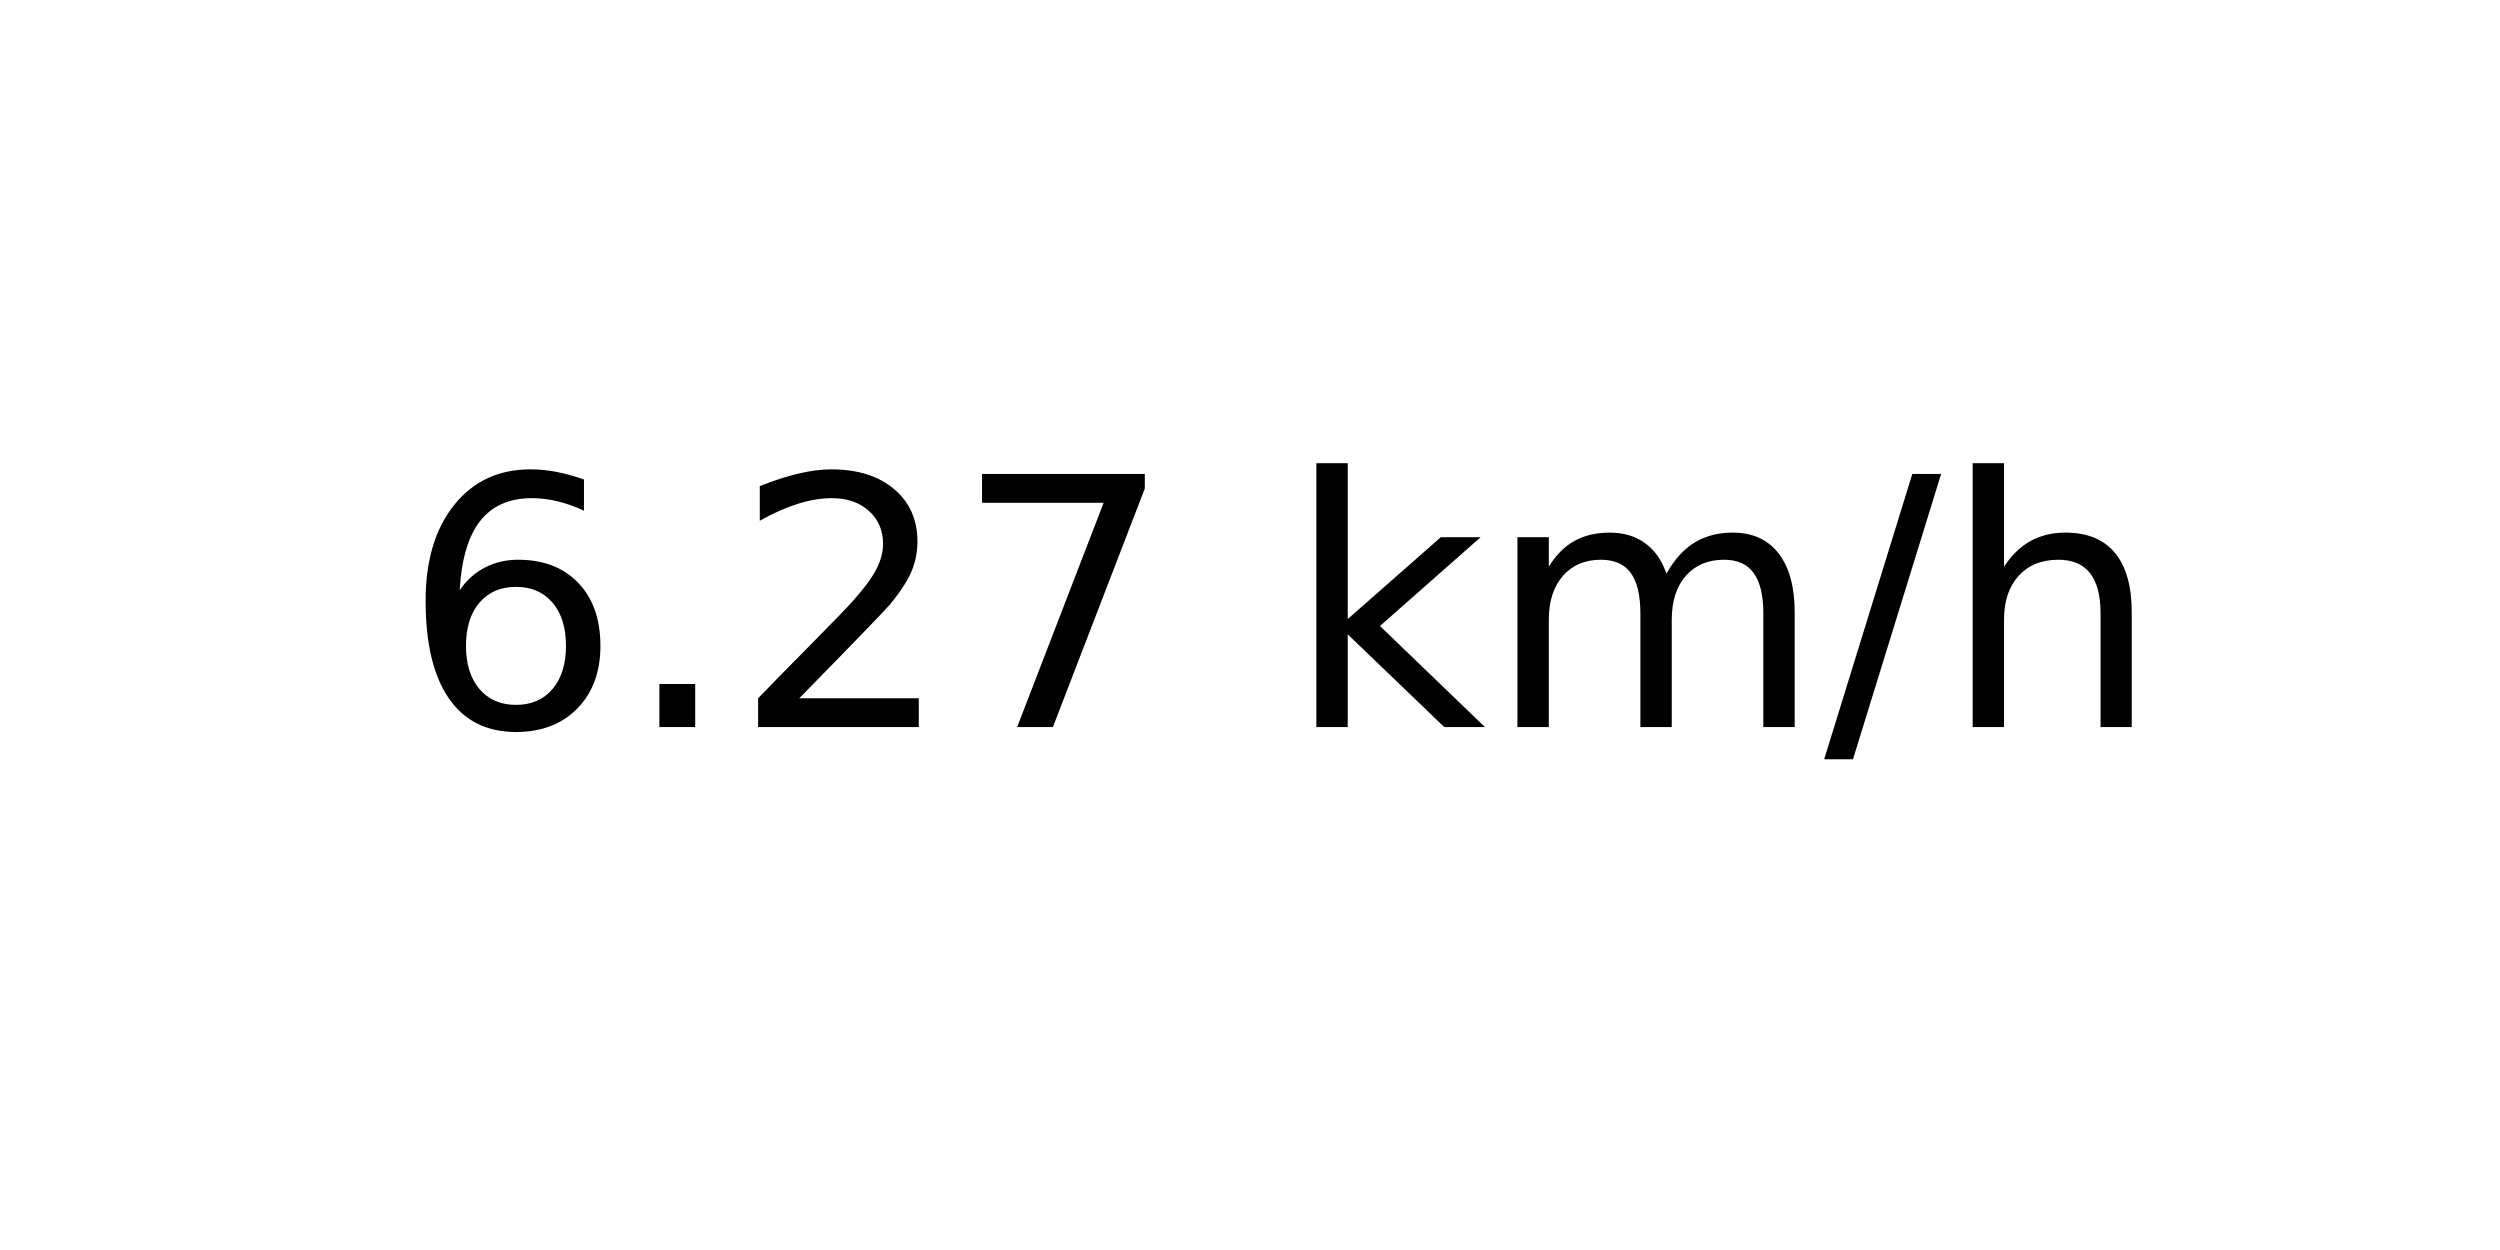
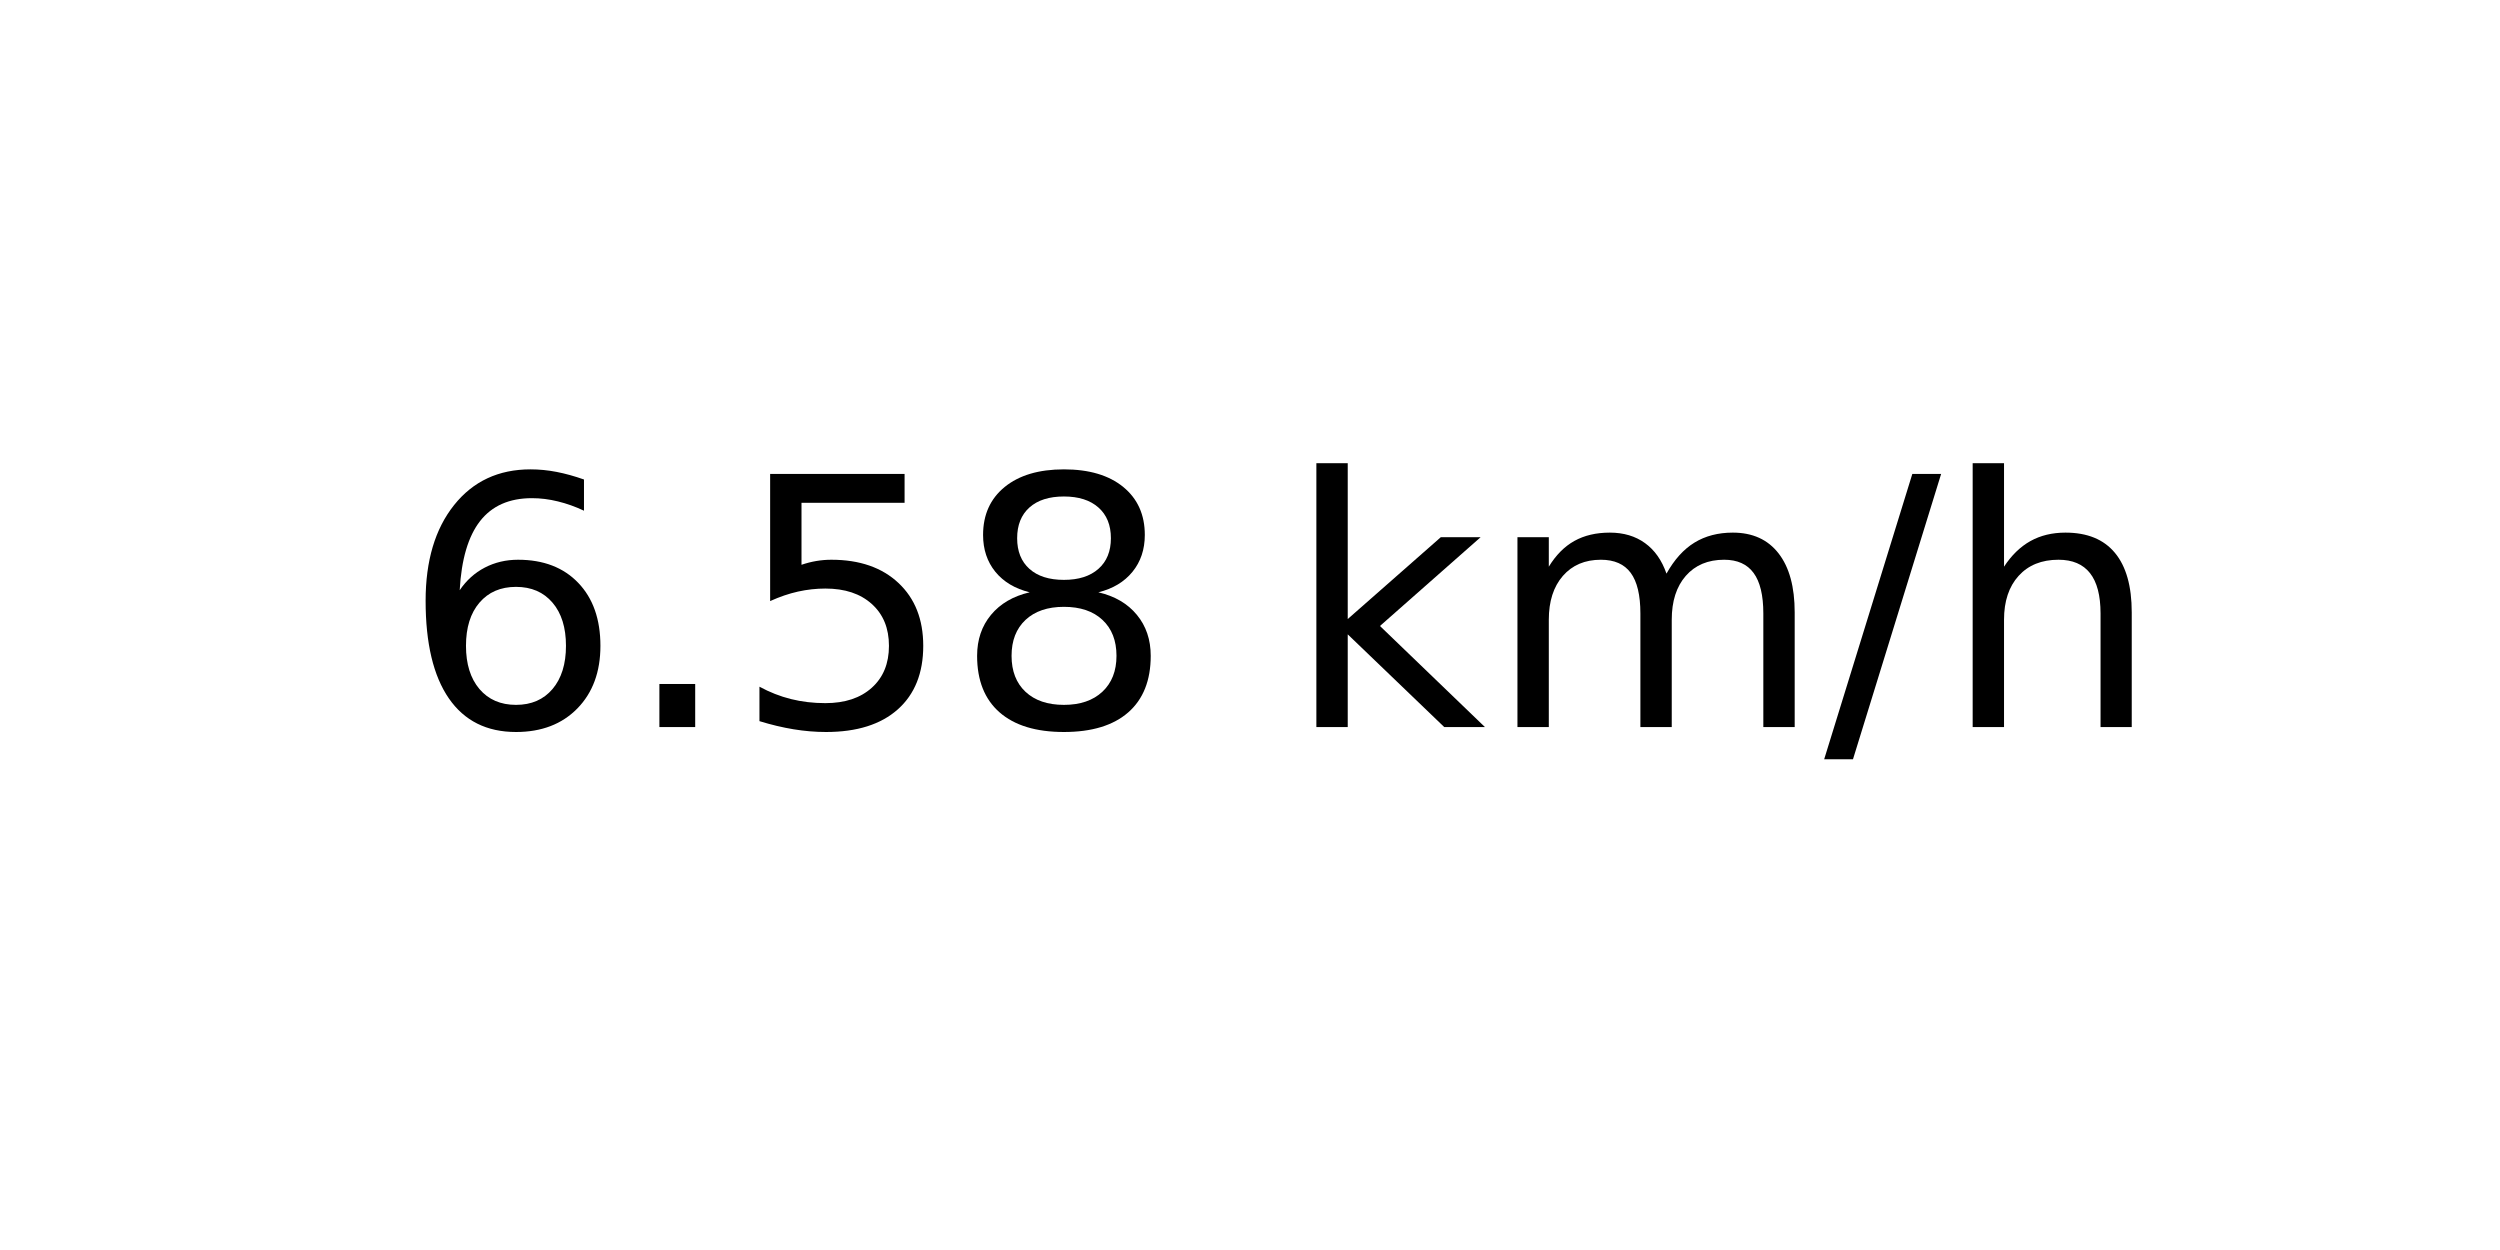
<svg xmlns="http://www.w3.org/2000/svg" xmlns:xlink="http://www.w3.org/1999/xlink" width="72pt" height="36pt" viewBox="0 0 72 36" version="1.1">
  <defs>
    <style type="text/css">*{stroke-linejoin: round; stroke-linecap: butt}</style>
  </defs>
  <g id="figure_1">
    <g id="axes_1">
      <g id="text_1">
        <g transform="translate(11.55937 20.93937) scale(0.1 -0.1)">
          <defs>
            <path id="DejaVuSans-36" d="M 2113 2584  Q 1688 2584 1439 2293  Q 1191 2003 1191 1497  Q 1191 994 1439 701  Q 1688 409 2113 409  Q 2538 409 2786 701  Q 3034 994 3034 1497  Q 3034 2003 2786 2293  Q 2538 2584 2113 2584  z M 3366 4563  L 3366 3988  Q 3128 4100 2886 4159  Q 2644 4219 2406 4219  Q 1781 4219 1451 3797  Q 1122 3375 1075 2522  Q 1259 2794 1537 2939  Q 1816 3084 2150 3084  Q 2853 3084 3261 2657  Q 3669 2231 3669 1497  Q 3669 778 3244 343  Q 2819 -91 2113 -91  Q 1303 -91 875 529  Q 447 1150 447 2328  Q 447 3434 972 4092  Q 1497 4750 2381 4750  Q 2619 4750 2861 4703  Q 3103 4656 3366 4563  z " transform="scale(0.015625)" />
            <path id="DejaVuSans-2e" d="M 684 794  L 1344 794  L 1344 0  L 684 0  L 684 794  z " transform="scale(0.015625)" />
-             <path id="DejaVuSans-32" d="M 1228 531  L 3431 531  L 3431 0  L 469 0  L 469 531  Q 828 903 1448 1529  Q 2069 2156 2228 2338  Q 2531 2678 2651 2914  Q 2772 3150 2772 3378  Q 2772 3750 2511 3984  Q 2250 4219 1831 4219  Q 1534 4219 1204 4116  Q 875 4013 500 3803  L 500 4441  Q 881 4594 1212 4672  Q 1544 4750 1819 4750  Q 2544 4750 2975 4387  Q 3406 4025 3406 3419  Q 3406 3131 3298 2873  Q 3191 2616 2906 2266  Q 2828 2175 2409 1742  Q 1991 1309 1228 531  z " transform="scale(0.015625)" />
-             <path id="DejaVuSans-37" d="M 525 4666  L 3525 4666  L 3525 4397  L 1831 0  L 1172 0  L 2766 4134  L 525 4134  L 525 4666  z " transform="scale(0.015625)" />
+             <path id="DejaVuSans-35" d="M 691 4666  L 3169 4666  L 3169 4134  L 1269 4134  L 1269 2991  Q 1406 3038 1543 3061  Q 1681 3084 1819 3084  Q 2600 3084 3056 2656  Q 3513 2228 3513 1497  Q 3513 744 3044 326  Q 2575 -91 1722 -91  Q 1428 -91 1123 -41  Q 819 9 494 109  L 494 744  Q 775 591 1075 516  Q 1375 441 1709 441  Q 2250 441 2565 725  Q 2881 1009 2881 1497  Q 2881 1984 2565 2268  Q 2250 2553 1709 2553  Q 1456 2553 1204 2497  Q 953 2441 691 2322  L 691 4666  z " transform="scale(0.015625)" />
+             <path id="DejaVuSans-38" d="M 2034 2216  Q 1584 2216 1326 1975  Q 1069 1734 1069 1313  Q 1069 891 1326 650  Q 1584 409 2034 409  Q 2484 409 2743 651  Q 3003 894 3003 1313  Q 3003 1734 2745 1975  Q 2488 2216 2034 2216  z M 1403 2484  Q 997 2584 770 2862  Q 544 3141 544 3541  Q 544 4100 942 4425  Q 1341 4750 2034 4750  Q 2731 4750 3128 4425  Q 3525 4100 3525 3541  Q 3525 3141 3298 2862  Q 3072 2584 2669 2484  Q 3125 2378 3379 2068  Q 3634 1759 3634 1313  Q 3634 634 3220 271  Q 2806 -91 2034 -91  Q 1263 -91 848 271  Q 434 634 434 1313  Q 434 1759 690 2068  Q 947 2378 1403 2484  z M 1172 3481  Q 1172 3119 1398 2916  Q 1625 2713 2034 2713  Q 2441 2713 2670 2916  Q 2900 3119 2900 3481  Q 2900 3844 2670 4047  Q 2441 4250 2034 4250  Q 1625 4250 1398 4047  Q 1172 3844 1172 3481  z " transform="scale(0.015625)" />
            <path id="DejaVuSans-20" transform="scale(0.015625)" />
            <path id="DejaVuSans-6b" d="M 581 4863  L 1159 4863  L 1159 1991  L 2875 3500  L 3609 3500  L 1753 1863  L 3688 0  L 2938 0  L 1159 1709  L 1159 0  L 581 0  L 581 4863  z " transform="scale(0.015625)" />
            <path id="DejaVuSans-6d" d="M 3328 2828  Q 3544 3216 3844 3400  Q 4144 3584 4550 3584  Q 5097 3584 5394 3201  Q 5691 2819 5691 2113  L 5691 0  L 5113 0  L 5113 2094  Q 5113 2597 4934 2840  Q 4756 3084 4391 3084  Q 3944 3084 3684 2787  Q 3425 2491 3425 1978  L 3425 0  L 2847 0  L 2847 2094  Q 2847 2600 2669 2842  Q 2491 3084 2119 3084  Q 1678 3084 1418 2786  Q 1159 2488 1159 1978  L 1159 0  L 581 0  L 581 3500  L 1159 3500  L 1159 2956  Q 1356 3278 1631 3431  Q 1906 3584 2284 3584  Q 2666 3584 2933 3390  Q 3200 3197 3328 2828  z " transform="scale(0.015625)" />
            <path id="DejaVuSans-2f" d="M 1625 4666  L 2156 4666  L 531 -594  L 0 -594  L 1625 4666  z " transform="scale(0.015625)" />
            <path id="DejaVuSans-68" d="M 3513 2113  L 3513 0  L 2938 0  L 2938 2094  Q 2938 2591 2744 2837  Q 2550 3084 2163 3084  Q 1697 3084 1428 2787  Q 1159 2491 1159 1978  L 1159 0  L 581 0  L 581 4863  L 1159 4863  L 1159 2956  Q 1366 3272 1645 3428  Q 1925 3584 2291 3584  Q 2894 3584 3203 3211  Q 3513 2838 3513 2113  z " transform="scale(0.015625)" />
          </defs>
          <use xlink:href="#DejaVuSans-36" />
          <use xlink:href="#DejaVuSans-2e" x="63.623" />
-           <use xlink:href="#DejaVuSans-32" x="95.41" />
-           <use xlink:href="#DejaVuSans-37" x="159.033" />
+           <use xlink:href="#DejaVuSans-35" x="95.41" />
+           <use xlink:href="#DejaVuSans-38" x="159.033" />
          <use xlink:href="#DejaVuSans-20" x="222.656" />
          <use xlink:href="#DejaVuSans-6b" x="254.443" />
          <use xlink:href="#DejaVuSans-6d" x="312.354" />
          <use xlink:href="#DejaVuSans-2f" x="409.766" />
          <use xlink:href="#DejaVuSans-68" x="443.457" />
        </g>
      </g>
    </g>
  </g>
</svg>
